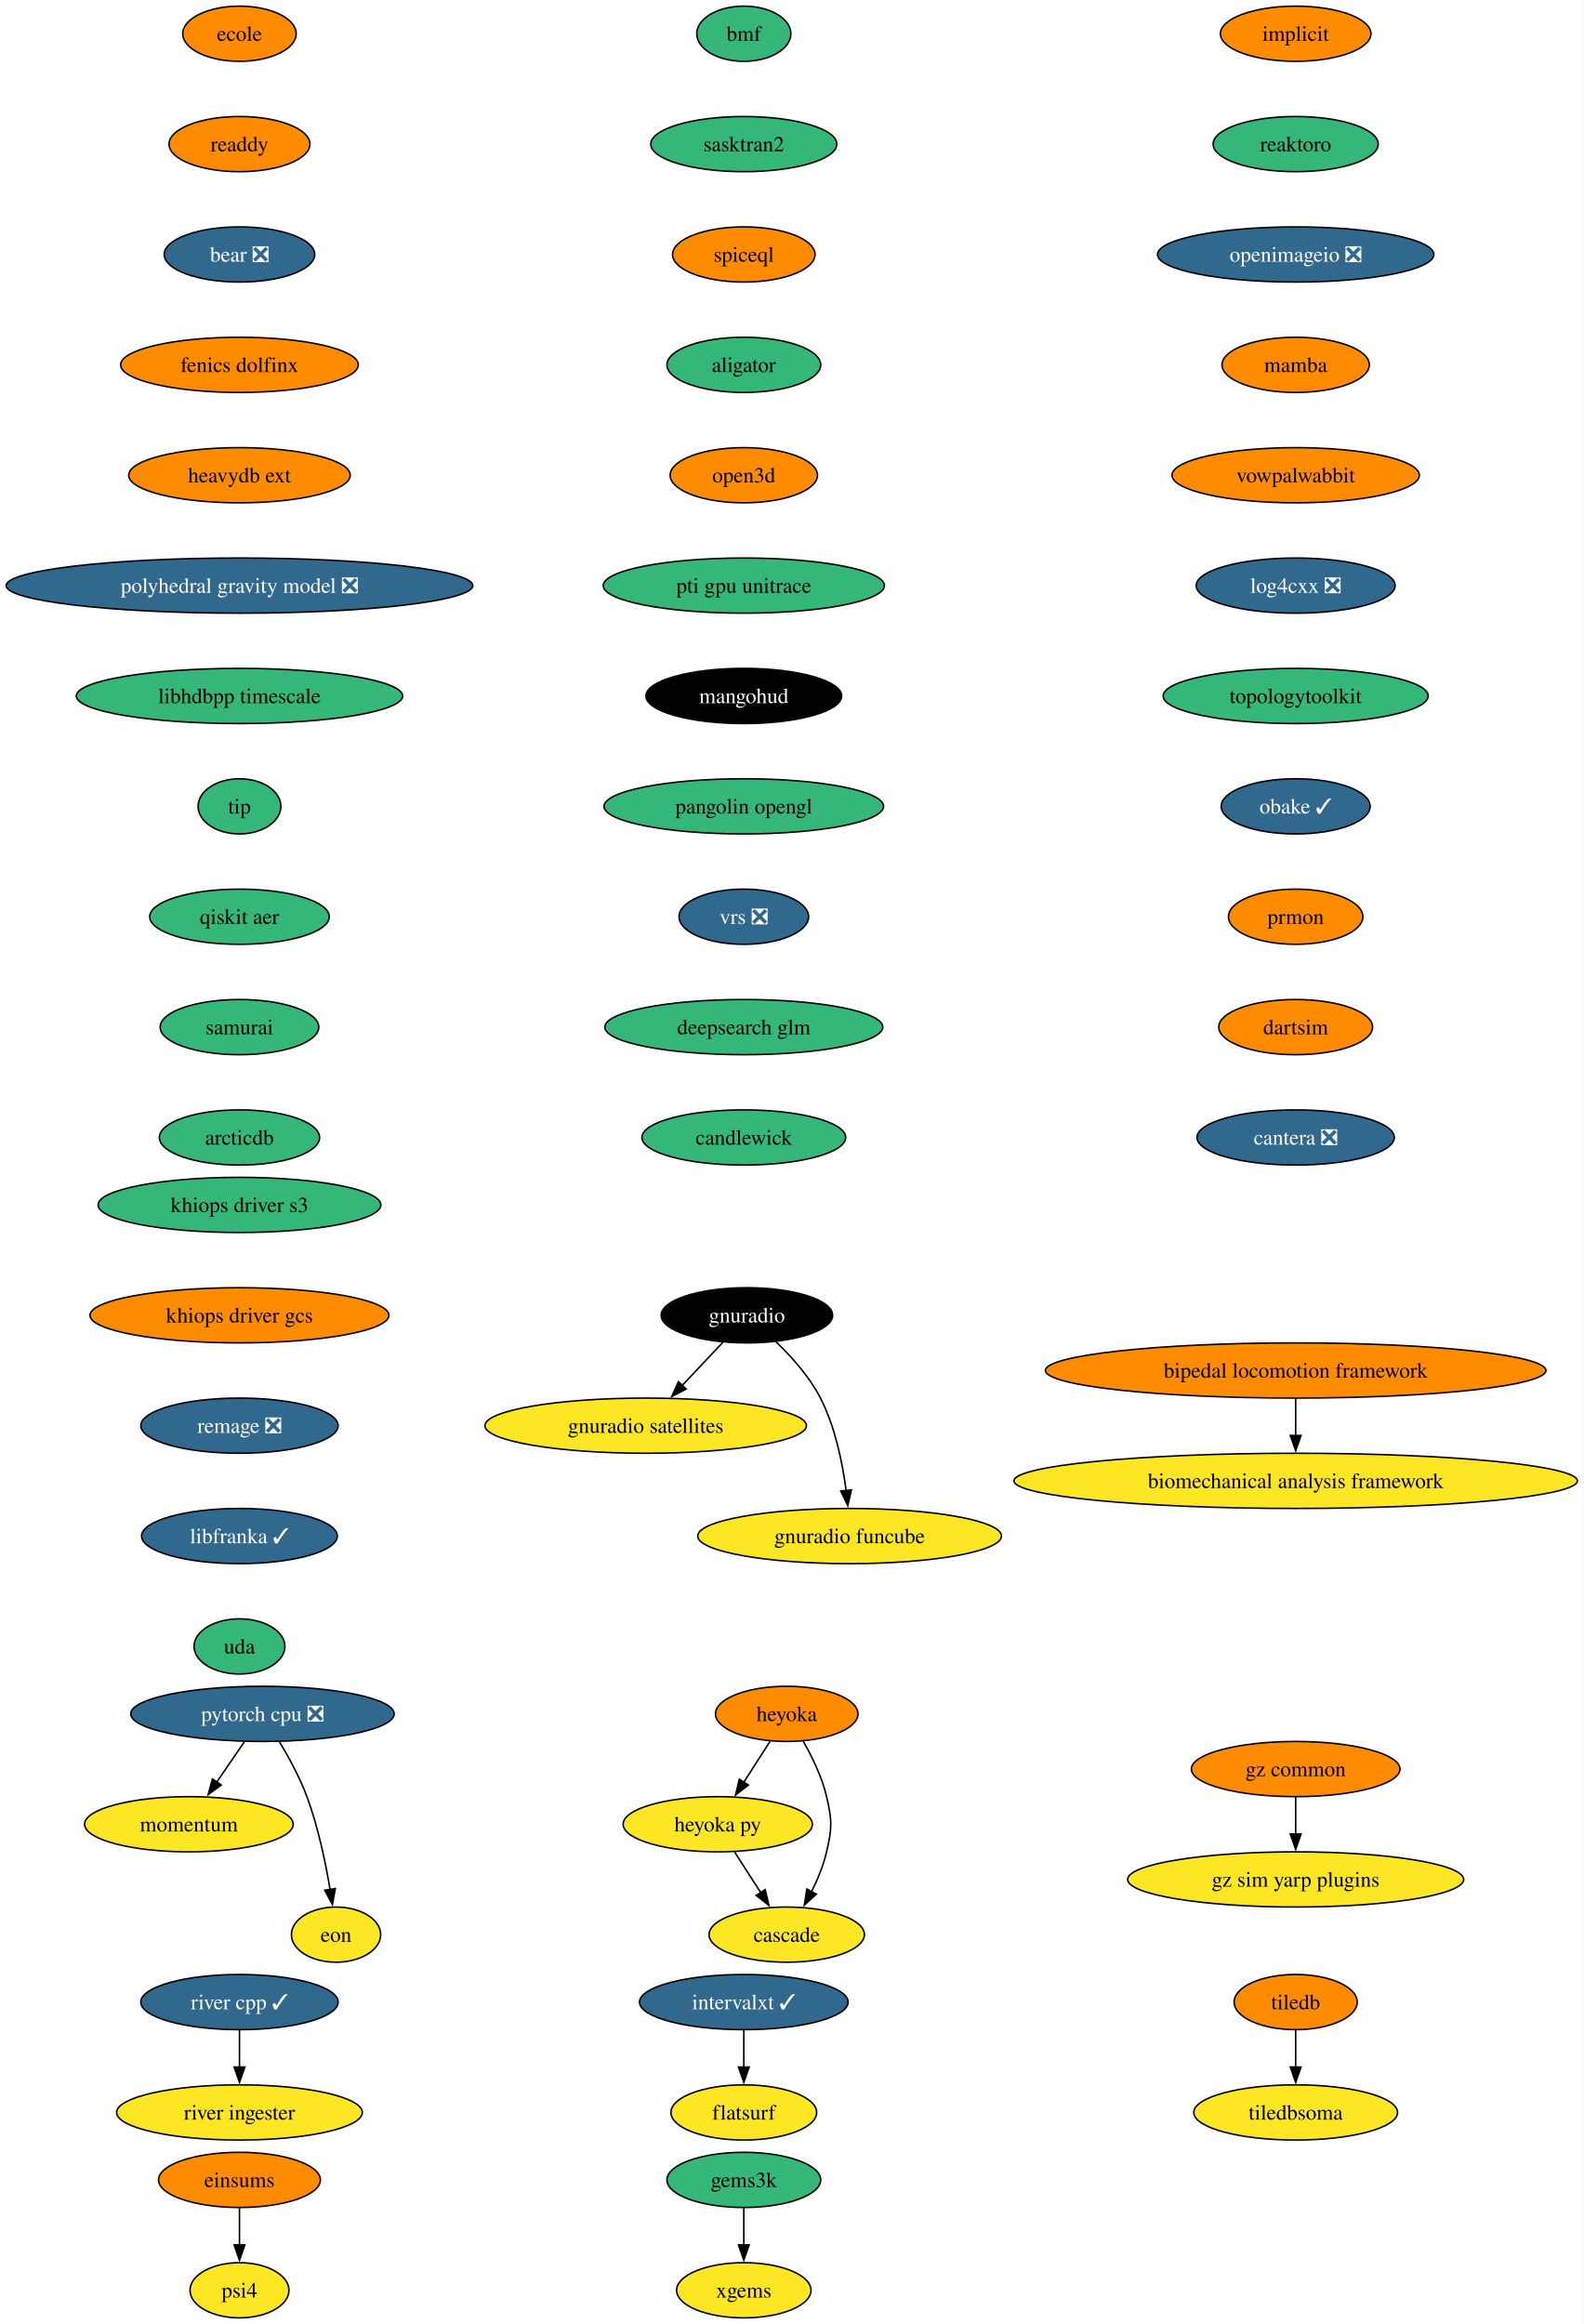
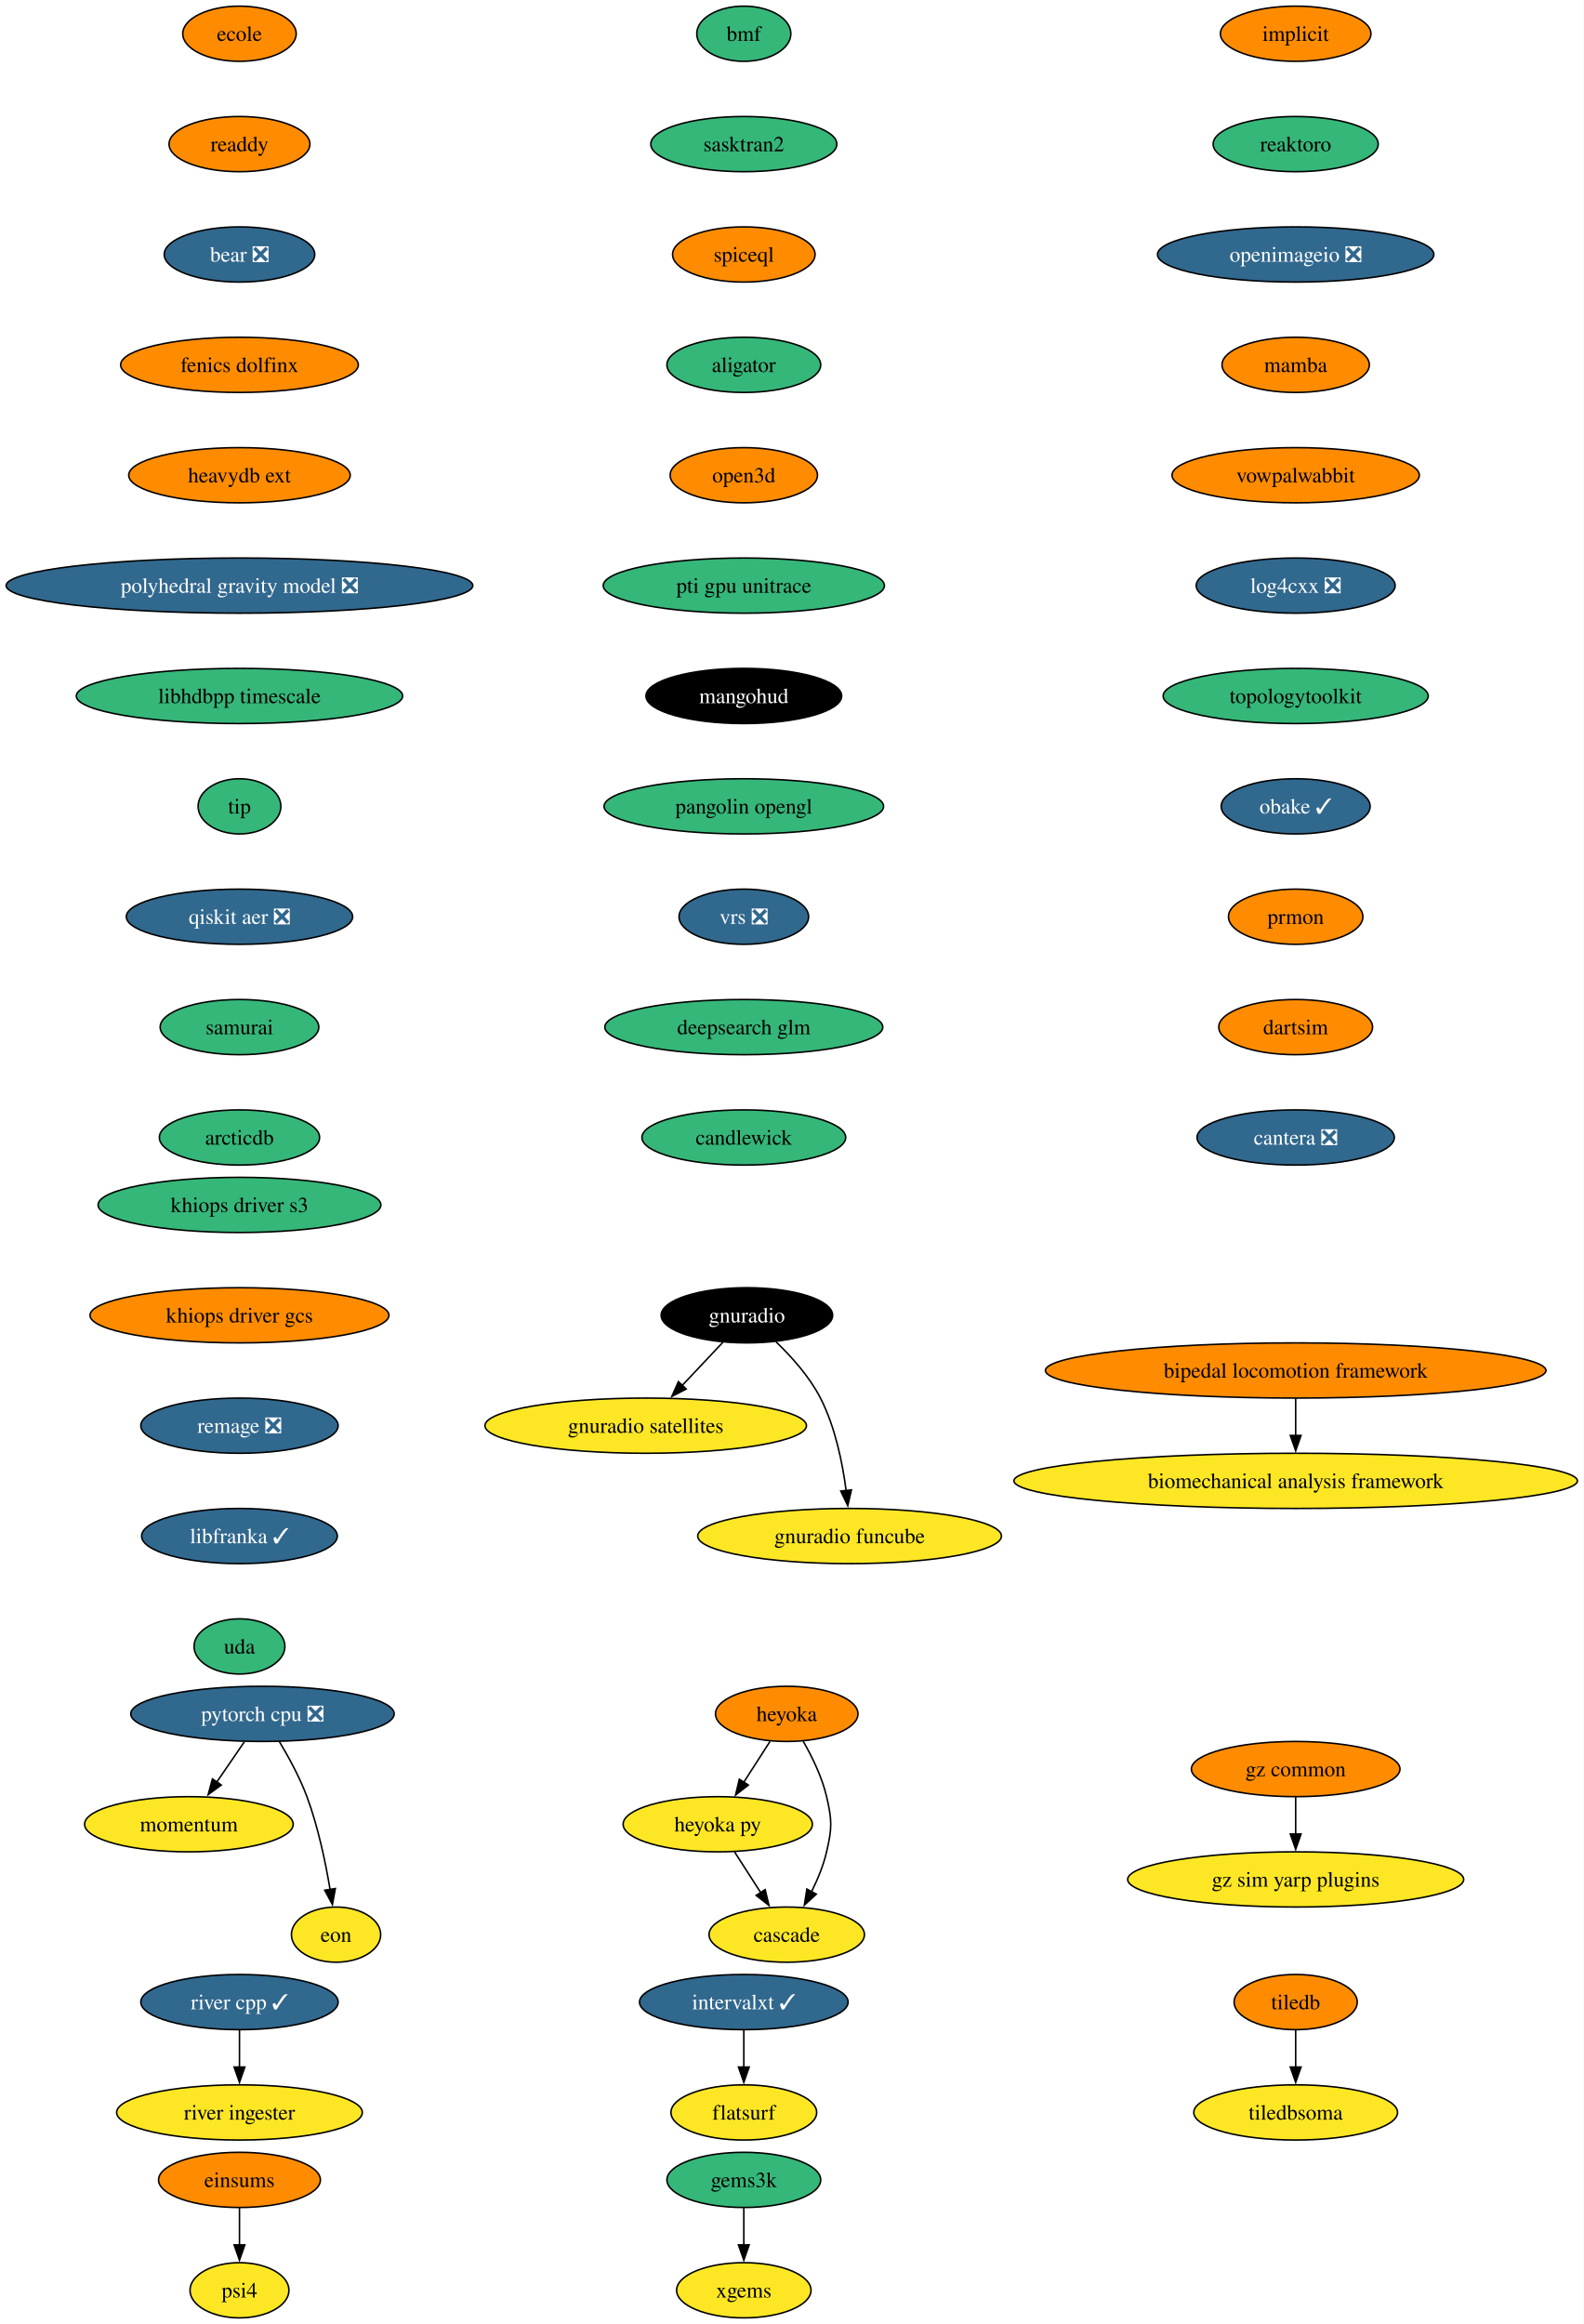
<svg xmlns="http://www.w3.org/2000/svg" xmlns:xlink="http://www.w3.org/1999/xlink" width="1033pt" height="1516pt" viewBox="0.00 0.00 1033.00 1516.00">
  <g id="graph0" class="graph" transform="scale(1 1) rotate(0) translate(4 1512)">
    <polygon fill="white" stroke="none" points="-4,4 -4,-1512 1029.01,-1512 1029.01,4 -4,4" />
    <g id="node1" class="node">
      <g id="a_node1">
        <a xlink:href="https://github.com/conda-forge/implicit-feedstock" xlink:title="implicit">
          <ellipse fill="#ff8c00" stroke="black" cx="841.22" cy="-1490" rx="49.1" ry="18" />
          <text xml:space="preserve" text-anchor="middle" x="841.22" y="-1485.33" font-family="Times,serif" font-size="14.00">implicit</text>
        </a>
      </g>
    </g>
    <g id="node2" class="node">
      <g id="a_node2">
        <a xlink:href="https://github.com/conda-forge/reaktoro-feedstock" xlink:title="reaktoro">
          <ellipse fill="#35b779" stroke="black" cx="841.22" cy="-1418" rx="53.84" ry="18" />
          <text xml:space="preserve" text-anchor="middle" x="841.22" y="-1413.33" font-family="Times,serif" font-size="14.00">reaktoro</text>
        </a>
      </g>
    </g>
    <g id="node5" class="node">
      <g id="a_node5">
        <a xlink:href="https://github.com/conda-forge/openimageio-feedstock/pull/131" xlink:title="openimageio ❎">
          <ellipse fill="#31688e" stroke="black" cx="841.22" cy="-1346" rx="90.14" ry="18" />
          <text xml:space="preserve" text-anchor="middle" x="841.22" y="-1341.33" font-family="Times,serif" font-size="14.00" fill="white">openimageio ❎</text>
        </a>
      </g>
    </g>
    <g id="node3" class="node">
      <g id="a_node3">
        <a xlink:href="https://github.com/conda-forge/tiledb-feedstock" xlink:title="tiledb">
          <ellipse fill="#ff8c00" stroke="black" cx="841.22" cy="-206" rx="40.16" ry="18" />
          <text xml:space="preserve" text-anchor="middle" x="841.22" y="-201.33" font-family="Times,serif" font-size="14.00">tiledb</text>
        </a>
      </g>
    </g>
    <g id="node4" class="node">
      <g id="a_node4">
        <a xlink:href="https://github.com/conda-forge/tiledbsoma-feedstock" xlink:title="tiledbsoma">
          <ellipse fill="#fde725" stroke="black" cx="841.22" cy="-134" rx="66.47" ry="18" />
          <text xml:space="preserve" text-anchor="middle" x="841.22" y="-129.32" font-family="Times,serif" font-size="14.00">tiledbsoma</text>
        </a>
      </g>
    </g>
    <g id="edge2" class="edge">
      <path fill="none" stroke="black" d="M841.22,-187.7C841.22,-180.41 841.22,-171.73 841.22,-163.54" />
      <polygon fill="black" stroke="black" points="844.72,-163.62 841.22,-153.62 837.72,-163.62 844.72,-163.62" />
    </g>
    <g id="node9" class="node">
      <g id="a_node9">
        <a xlink:href="https://github.com/conda-forge/mamba-feedstock" xlink:title="mamba">
          <ellipse fill="#ff8c00" stroke="black" cx="841.22" cy="-1274" rx="48.05" ry="18" />
          <text xml:space="preserve" text-anchor="middle" x="841.22" y="-1269.33" font-family="Times,serif" font-size="14.00">mamba</text>
        </a>
      </g>
    </g>
    <g id="node6" class="node">
      <g id="a_node6">
        <a xlink:href="https://github.com/conda-forge/pytorch-cpu-feedstock/pull/472" xlink:title="pytorch cpu ❎">
          <ellipse fill="#31688e" stroke="black" cx="167.22" cy="-394" rx="85.93" ry="18" />
          <text xml:space="preserve" text-anchor="middle" x="167.22" y="-389.32" font-family="Times,serif" font-size="14.00" fill="white">pytorch cpu ❎</text>
        </a>
      </g>
    </g>
    <g id="node7" class="node">
      <g id="a_node7">
        <a xlink:href="https://github.com/conda-forge/momentum-feedstock" xlink:title="momentum">
          <ellipse fill="#fde725" stroke="black" cx="119.22" cy="-322" rx="68.04" ry="18" />
          <text xml:space="preserve" text-anchor="middle" x="119.22" y="-317.32" font-family="Times,serif" font-size="14.00">momentum</text>
        </a>
      </g>
    </g>
    <g id="edge4" class="edge">
      <path fill="none" stroke="black" d="M155.36,-375.7C149.95,-367.81 143.43,-358.3 137.43,-349.55" />
      <polygon fill="black" stroke="black" points="140.35,-347.62 131.81,-341.35 134.58,-351.58 140.35,-347.62" />
    </g>
    <g id="node8" class="node">
      <g id="a_node8">
        <a xlink:href="https://github.com/conda-forge/eon-feedstock" xlink:title="eon">
          <ellipse fill="#fde725" stroke="black" cx="215.22" cy="-250" rx="29.11" ry="18" />
          <text xml:space="preserve" text-anchor="middle" x="215.22" y="-245.32" font-family="Times,serif" font-size="14.00">eon</text>
        </a>
      </g>
    </g>
    <g id="edge5" class="edge">
      <path fill="none" stroke="black" d="M178.22,-375.94C184.3,-365.84 191.55,-352.59 196.22,-340 203.51,-320.38 208.34,-297.24 211.31,-279.48" />
      <polygon fill="black" stroke="black" points="214.76,-280.06 212.84,-269.64 207.84,-278.98 214.76,-280.06" />
    </g>
    <g id="node10" class="node">
      <g id="a_node10">
        <a xlink:href="https://github.com/conda-forge/vowpalwabbit-feedstock" xlink:title="vowpalwabbit">
          <ellipse fill="#ff8c00" stroke="black" cx="841.22" cy="-1202" rx="80.67" ry="18" />
          <text xml:space="preserve" text-anchor="middle" x="841.22" y="-1197.33" font-family="Times,serif" font-size="14.00">vowpalwabbit</text>
        </a>
      </g>
    </g>
    <g id="node11" class="node">
      <g id="a_node11">
        <a xlink:href="https://github.com/conda-forge/log4cxx-feedstock/pull/35" xlink:title="log4cxx ❎">
          <ellipse fill="#31688e" stroke="black" cx="841.22" cy="-1130" rx="64.89" ry="18" />
          <text xml:space="preserve" text-anchor="middle" x="841.22" y="-1125.33" font-family="Times,serif" font-size="14.00" fill="white">log4cxx ❎</text>
        </a>
      </g>
    </g>
    <g id="node12" class="node">
      <g id="a_node12">
        <a xlink:href="https://github.com/conda-forge/topologytoolkit-feedstock" xlink:title="topologytoolkit">
          <ellipse fill="#35b779" stroke="black" cx="841.22" cy="-1058" rx="86.46" ry="18" />
          <text xml:space="preserve" text-anchor="middle" x="841.22" y="-1053.33" font-family="Times,serif" font-size="14.00">topologytoolkit</text>
        </a>
      </g>
    </g>
    <g id="node13" class="node">
      <g id="a_node13">
        <a xlink:href="https://github.com/conda-forge/obake-feedstock/pull/60" xlink:title="obake ✓">
          <ellipse fill="#31688e" stroke="black" cx="841.22" cy="-986" rx="48.58" ry="18" />
          <text xml:space="preserve" text-anchor="middle" x="841.22" y="-981.33" font-family="Times,serif" font-size="14.00" fill="white">obake ✓</text>
        </a>
      </g>
    </g>
    <g id="node14" class="node">
      <g id="a_node14">
        <a xlink:href="https://github.com/conda-forge/prmon-feedstock" xlink:title="prmon">
          <ellipse fill="#ff8c00" stroke="black" cx="841.22" cy="-914" rx="43.84" ry="18" />
          <text xml:space="preserve" text-anchor="middle" x="841.22" y="-909.33" font-family="Times,serif" font-size="14.00">prmon</text>
        </a>
      </g>
    </g>
    <g id="node20" class="node">
      <g id="a_node20">
        <a xlink:href="https://github.com/conda-forge/dartsim-feedstock" xlink:title="dartsim">
          <ellipse fill="#ff8c00" stroke="black" cx="841.22" cy="-842" rx="50.16" ry="18" />
          <text xml:space="preserve" text-anchor="middle" x="841.22" y="-837.33" font-family="Times,serif" font-size="14.00">dartsim</text>
        </a>
      </g>
    </g>
    <g id="node15" class="node">
      <g id="a_node15">
        <a xlink:href="https://github.com/conda-forge/gnuradio-feedstock" xlink:title="gnuradio">
          <ellipse fill="#000000" stroke="black" cx="483.22" cy="-654" rx="55.94" ry="18" />
          <text xml:space="preserve" text-anchor="middle" x="483.22" y="-649.33" font-family="Times,serif" font-size="14.00" fill="white">gnuradio</text>
        </a>
      </g>
    </g>
    <g id="node16" class="node">
      <g id="a_node16">
        <a xlink:href="https://github.com/conda-forge/gnuradio-satellites-feedstock" xlink:title="gnuradio satellites">
          <ellipse fill="#fde725" stroke="black" cx="417.22" cy="-582" rx="104.87" ry="18" />
          <text xml:space="preserve" text-anchor="middle" x="417.22" y="-577.33" font-family="Times,serif" font-size="14.00">gnuradio satellites</text>
        </a>
      </g>
    </g>
    <g id="edge12" class="edge">
      <path fill="none" stroke="black" d="M467.58,-636.41C459.64,-627.99 449.83,-617.58 440.98,-608.2" />
      <polygon fill="black" stroke="black" points="443.65,-605.93 434.25,-601.06 438.56,-610.73 443.65,-605.93" />
    </g>
    <g id="node17" class="node">
      <g id="a_node17">
        <a xlink:href="https://github.com/conda-forge/gnuradio-funcube-feedstock" xlink:title="gnuradio funcube">
          <ellipse fill="#fde725" stroke="black" cx="550.22" cy="-510" rx="99.08" ry="18" />
          <text xml:space="preserve" text-anchor="middle" x="550.22" y="-505.32" font-family="Times,serif" font-size="14.00">gnuradio funcube</text>
        </a>
      </g>
    </g>
    <g id="edge13" class="edge">
      <path fill="none" stroke="black" d="M502.27,-636.65C512.36,-626.98 524.09,-613.92 531.22,-600 540.86,-581.17 545.62,-557.69 547.96,-539.58" />
      <polygon fill="black" stroke="black" points="551.42,-540.11 549.03,-529.79 544.46,-539.35 551.42,-540.11" />
    </g>
    <g id="node18" class="node">
      <g id="a_node18">
        <a xlink:href="https://github.com/conda-forge/gems3k-feedstock" xlink:title="gems3k">
          <ellipse fill="#35b779" stroke="black" cx="481.22" cy="-90" rx="50.16" ry="18" />
          <text xml:space="preserve" text-anchor="middle" x="481.22" y="-85.33" font-family="Times,serif" font-size="14.00">gems3k</text>
        </a>
      </g>
    </g>
    <g id="node19" class="node">
      <g id="a_node19">
        <a xlink:href="https://github.com/conda-forge/xgems-feedstock" xlink:title="xgems">
          <ellipse fill="#fde725" stroke="black" cx="481.22" cy="-18" rx="43.84" ry="18" />
          <text xml:space="preserve" text-anchor="middle" x="481.22" y="-13.32" font-family="Times,serif" font-size="14.00">xgems</text>
        </a>
      </g>
    </g>
    <g id="edge14" class="edge">
      <path fill="none" stroke="black" d="M481.22,-71.7C481.22,-64.41 481.22,-55.73 481.22,-47.54" />
      <polygon fill="black" stroke="black" points="484.72,-47.62 481.22,-37.62 477.72,-47.62 484.72,-47.62" />
    </g>
    <g id="node21" class="node">
      <g id="a_node21">
        <a xlink:href="https://github.com/conda-forge/cantera-feedstock/pull/68" xlink:title="cantera ❎">
          <ellipse fill="#31688e" stroke="black" cx="841.22" cy="-770" rx="64.36" ry="18" />
          <text xml:space="preserve" text-anchor="middle" x="841.22" y="-765.33" font-family="Times,serif" font-size="14.00" fill="white">cantera ❎</text>
        </a>
      </g>
    </g>
    <g id="node22" class="node">
      <g id="a_node22">
        <a xlink:href="https://github.com/conda-forge/heyoka-feedstock" xlink:title="heyoka">
          <ellipse fill="#ff8c00" stroke="black" cx="509.22" cy="-394" rx="46.47" ry="18" />
          <text xml:space="preserve" text-anchor="middle" x="509.22" y="-389.32" font-family="Times,serif" font-size="14.00">heyoka</text>
        </a>
      </g>
    </g>
    <g id="node23" class="node">
      <g id="a_node23">
        <a xlink:href="https://github.com/conda-forge/heyoka.py-feedstock" xlink:title="heyoka py">
          <ellipse fill="#fde725" stroke="black" cx="464.22" cy="-322" rx="61.73" ry="18" />
          <text xml:space="preserve" text-anchor="middle" x="464.22" y="-317.32" font-family="Times,serif" font-size="14.00">heyoka py</text>
        </a>
      </g>
    </g>
    <g id="edge17" class="edge">
      <path fill="none" stroke="black" d="M498.33,-376.05C493.19,-368.06 486.94,-358.33 481.19,-349.4" />
      <polygon fill="black" stroke="black" points="484.19,-347.58 475.83,-341.06 478.3,-351.37 484.19,-347.58" />
    </g>
    <g id="node24" class="node">
      <g id="a_node24">
        <a xlink:href="https://github.com/conda-forge/cascade-feedstock" xlink:title="cascade">
          <ellipse fill="#fde725" stroke="black" cx="509.22" cy="-250" rx="50.68" ry="18" />
          <text xml:space="preserve" text-anchor="middle" x="509.22" y="-245.32" font-family="Times,serif" font-size="14.00">cascade</text>
        </a>
      </g>
    </g>
    <g id="edge18" class="edge">
      <path fill="none" stroke="black" d="M520,-376.08C525.76,-366.03 532.26,-352.78 535.22,-340 538.84,-324.41 538.84,-319.59 535.22,-304 533.16,-295.11 529.39,-286 525.35,-277.89" />
      <polygon fill="black" stroke="black" points="528.52,-276.41 520.71,-269.25 522.35,-279.72 528.52,-276.41" />
    </g>
    <g id="edge19" class="edge">
      <path fill="none" stroke="black" d="M475.12,-304.05C480.26,-296.06 486.51,-286.33 492.25,-277.4" />
      <polygon fill="black" stroke="black" points="495.15,-279.37 497.61,-269.06 489.26,-275.58 495.15,-279.37" />
    </g>
    <g id="node25" class="node">
      <g id="a_node25">
        <a xlink:href="https://github.com/conda-forge/ecole-feedstock" xlink:title="ecole">
          <ellipse fill="#ff8c00" stroke="black" cx="152.22" cy="-1490" rx="37" ry="18" />
          <text xml:space="preserve" text-anchor="middle" x="152.22" y="-1485.33" font-family="Times,serif" font-size="14.00">ecole</text>
        </a>
      </g>
    </g>
    <g id="node26" class="node">
      <g id="a_node26">
        <a xlink:href="https://github.com/conda-forge/readdy-feedstock" xlink:title="readdy">
          <ellipse fill="#ff8c00" stroke="black" cx="152.22" cy="-1418" rx="45.95" ry="18" />
          <text xml:space="preserve" text-anchor="middle" x="152.22" y="-1413.33" font-family="Times,serif" font-size="14.00">readdy</text>
        </a>
      </g>
    </g>
    <g id="node29" class="node">
      <g id="a_node29">
        <a xlink:href="https://github.com/conda-forge/bear-feedstock/pull/59" xlink:title="bear ❎">
          <ellipse fill="#31688e" stroke="black" cx="152.22" cy="-1346" rx="49.1" ry="18" />
          <text xml:space="preserve" text-anchor="middle" x="152.22" y="-1341.33" font-family="Times,serif" font-size="14.00" fill="white">bear ❎</text>
        </a>
      </g>
    </g>
    <g id="node27" class="node">
      <g id="a_node27">
        <a xlink:href="https://github.com/conda-forge/intervalxt-feedstock/pull/36" xlink:title="intervalxt ✓">
          <ellipse fill="#31688e" stroke="black" cx="481.22" cy="-206" rx="68.04" ry="18" />
          <text xml:space="preserve" text-anchor="middle" x="481.22" y="-201.33" font-family="Times,serif" font-size="14.00" fill="white">intervalxt ✓</text>
        </a>
      </g>
    </g>
    <g id="node28" class="node">
      <g id="a_node28">
        <a xlink:href="https://github.com/conda-forge/flatsurf-feedstock" xlink:title="flatsurf">
          <ellipse fill="#fde725" stroke="black" cx="481.22" cy="-134" rx="47.53" ry="18" />
          <text xml:space="preserve" text-anchor="middle" x="481.22" y="-129.32" font-family="Times,serif" font-size="14.00">flatsurf</text>
        </a>
      </g>
    </g>
    <g id="edge21" class="edge">
      <path fill="none" stroke="black" d="M481.22,-187.7C481.22,-180.41 481.22,-171.73 481.22,-163.54" />
      <polygon fill="black" stroke="black" points="484.72,-163.62 481.22,-153.62 477.72,-163.62 484.72,-163.62" />
    </g>
    <g id="node30" class="node">
      <g id="a_node30">
        <a xlink:href="https://github.com/conda-forge/fenics-dolfinx-feedstock" xlink:title="fenics dolfinx">
          <ellipse fill="#ff8c00" stroke="black" cx="152.22" cy="-1274" rx="77.52" ry="18" />
          <text xml:space="preserve" text-anchor="middle" x="152.22" y="-1269.33" font-family="Times,serif" font-size="14.00">fenics dolfinx</text>
        </a>
      </g>
    </g>
    <g id="node31" class="node">
      <g id="a_node31">
        <a xlink:href="https://github.com/conda-forge/heavydb-ext-feedstock" xlink:title="heavydb ext">
          <ellipse fill="#ff8c00" stroke="black" cx="152.22" cy="-1202" rx="72.25" ry="18" />
          <text xml:space="preserve" text-anchor="middle" x="152.22" y="-1197.33" font-family="Times,serif" font-size="14.00">heavydb ext</text>
        </a>
      </g>
    </g>
    <g id="node34" class="node">
      <g id="a_node34">
        <a xlink:href="https://github.com/conda-forge/polyhedral-gravity-model-feedstock/pull/29" xlink:title="polyhedral gravity model ❎">
          <ellipse fill="#31688e" stroke="black" cx="152.22" cy="-1130" rx="152.22" ry="18" />
          <text xml:space="preserve" text-anchor="middle" x="152.22" y="-1125.33" font-family="Times,serif" font-size="14.00" fill="white">polyhedral gravity model ❎</text>
        </a>
      </g>
    </g>
    <g id="node32" class="node">
      <g id="a_node32">
        <a xlink:href="https://github.com/conda-forge/river-cpp-feedstock/pull/29" xlink:title="river cpp ✓">
          <ellipse fill="#31688e" stroke="black" cx="152.22" cy="-206" rx="64.36" ry="18" />
          <text xml:space="preserve" text-anchor="middle" x="152.22" y="-201.33" font-family="Times,serif" font-size="14.00" fill="white">river cpp ✓</text>
        </a>
      </g>
    </g>
    <g id="node33" class="node">
      <g id="a_node33">
        <a xlink:href="https://github.com/conda-forge/river-ingester-feedstock" xlink:title="river ingester">
          <ellipse fill="#fde725" stroke="black" cx="152.22" cy="-134" rx="80.14" ry="18" />
          <text xml:space="preserve" text-anchor="middle" x="152.22" y="-129.32" font-family="Times,serif" font-size="14.00">river ingester</text>
        </a>
      </g>
    </g>
    <g id="edge25" class="edge">
      <path fill="none" stroke="black" d="M152.22,-187.7C152.22,-180.41 152.22,-171.73 152.22,-163.54" />
      <polygon fill="black" stroke="black" points="155.72,-163.62 152.22,-153.62 148.72,-163.62 155.72,-163.62" />
    </g>
    <g id="node35" class="node">
      <g id="a_node35">
        <a xlink:href="https://github.com/conda-forge/libhdbpp-timescale-feedstock" xlink:title="libhdbpp timescale">
          <ellipse fill="#35b779" stroke="black" cx="152.22" cy="-1058" rx="106.45" ry="18" />
          <text xml:space="preserve" text-anchor="middle" x="152.22" y="-1053.33" font-family="Times,serif" font-size="14.00">libhdbpp timescale</text>
        </a>
      </g>
    </g>
    <g id="node38" class="node">
      <g id="a_node38">
        <a xlink:href="https://github.com/conda-forge/tip-feedstock" xlink:title="tip">
          <ellipse fill="#35b779" stroke="black" cx="152.22" cy="-986" rx="27" ry="18" />
          <text xml:space="preserve" text-anchor="middle" x="152.22" y="-981.33" font-family="Times,serif" font-size="14.00">tip</text>
        </a>
      </g>
    </g>
    <g id="node36" class="node">
      <g id="a_node36">
        <a xlink:href="https://github.com/conda-forge/gz-common-feedstock" xlink:title="gz common">
          <ellipse fill="#ff8c00" stroke="black" cx="841.22" cy="-358" rx="68.04" ry="18" />
          <text xml:space="preserve" text-anchor="middle" x="841.22" y="-353.32" font-family="Times,serif" font-size="14.00">gz common</text>
        </a>
      </g>
    </g>
    <g id="node37" class="node">
      <g id="a_node37">
        <a xlink:href="https://github.com/conda-forge/gz-sim-yarp-plugins-feedstock" xlink:title="gz sim yarp plugins">
          <ellipse fill="#fde725" stroke="black" cx="841.22" cy="-286" rx="109.61" ry="18" />
          <text xml:space="preserve" text-anchor="middle" x="841.22" y="-281.32" font-family="Times,serif" font-size="14.00">gz sim yarp plugins</text>
        </a>
      </g>
    </g>
    <g id="edge28" class="edge">
      <path fill="none" stroke="black" d="M841.22,-339.7C841.22,-332.41 841.22,-323.73 841.22,-315.54" />
      <polygon fill="black" stroke="black" points="844.72,-315.62 841.22,-305.62 837.72,-315.62 844.72,-315.62" />
    </g>
    <g id="node41" class="node">
      <g id="a_node41">
-         <a xlink:href="https://github.com/conda-forge/qiskit-aer-feedstock" xlink:title="qiskit aer">
-           <ellipse fill="#35b779" stroke="black" cx="152.22" cy="-914" rx="58.57" ry="18" />
-           <text xml:space="preserve" text-anchor="middle" x="152.22" y="-909.33" font-family="Times,serif" font-size="14.00">qiskit aer</text>
+         <a xlink:href="https://github.com/conda-forge/qiskit-aer-feedstock/pull/66" xlink:title="qiskit aer ❎">
+           <ellipse fill="#31688e" stroke="black" cx="152.22" cy="-914" rx="73.83" ry="18" />
+           <text xml:space="preserve" text-anchor="middle" x="152.22" y="-909.33" font-family="Times,serif" font-size="14.00" fill="white">qiskit aer ❎</text>
        </a>
      </g>
    </g>
    <g id="node39" class="node">
      <g id="a_node39">
        <a xlink:href="https://github.com/conda-forge/bipedal-locomotion-framework-feedstock" xlink:title="bipedal locomotion framework">
          <ellipse fill="#ff8c00" stroke="black" cx="841.22" cy="-618" rx="163.27" ry="18" />
          <text xml:space="preserve" text-anchor="middle" x="841.22" y="-613.33" font-family="Times,serif" font-size="14.00">bipedal locomotion framework</text>
        </a>
      </g>
    </g>
    <g id="node40" class="node">
      <g id="a_node40">
        <a xlink:href="https://github.com/conda-forge/biomechanical-analysis-framework-feedstock" xlink:title="biomechanical analysis framework">
          <ellipse fill="#fde725" stroke="black" cx="841.22" cy="-546" rx="183.79" ry="18" />
          <text xml:space="preserve" text-anchor="middle" x="841.22" y="-541.33" font-family="Times,serif" font-size="14.00">biomechanical analysis framework</text>
        </a>
      </g>
    </g>
    <g id="edge30" class="edge">
      <path fill="none" stroke="black" d="M841.22,-599.7C841.22,-592.41 841.22,-583.73 841.22,-575.54" />
      <polygon fill="black" stroke="black" points="844.72,-575.62 841.22,-565.62 837.72,-575.62 844.72,-575.62" />
    </g>
    <g id="node42" class="node">
      <g id="a_node42">
        <a xlink:href="https://github.com/conda-forge/samurai-feedstock" xlink:title="samurai">
          <ellipse fill="#35b779" stroke="black" cx="152.22" cy="-842" rx="51.74" ry="18" />
          <text xml:space="preserve" text-anchor="middle" x="152.22" y="-837.33" font-family="Times,serif" font-size="14.00">samurai</text>
        </a>
      </g>
    </g>
    <g id="node43" class="node">
      <g id="a_node43">
        <a xlink:href="https://github.com/conda-forge/arcticdb-feedstock" xlink:title="arcticdb">
          <ellipse fill="#35b779" stroke="black" cx="152.22" cy="-770" rx="52.26" ry="18" />
          <text xml:space="preserve" text-anchor="middle" x="152.22" y="-765.33" font-family="Times,serif" font-size="14.00">arcticdb</text>
        </a>
      </g>
    </g>
    <g id="node44" class="node">
      <g id="a_node44">
        <a xlink:href="https://github.com/conda-forge/psi4-feedstock" xlink:title="psi4">
          <ellipse fill="#fde725" stroke="black" cx="152.22" cy="-18" rx="32.27" ry="18" />
          <text xml:space="preserve" text-anchor="middle" x="152.22" y="-13.32" font-family="Times,serif" font-size="14.00">psi4</text>
        </a>
      </g>
    </g>
    <g id="node45" class="node">
      <g id="a_node45">
        <a xlink:href="https://github.com/conda-forge/einsums-feedstock" xlink:title="einsums">
          <ellipse fill="#ff8c00" stroke="black" cx="152.22" cy="-90" rx="52.79" ry="18" />
          <text xml:space="preserve" text-anchor="middle" x="152.22" y="-85.33" font-family="Times,serif" font-size="14.00">einsums</text>
        </a>
      </g>
    </g>
    <g id="edge34" class="edge">
      <path fill="none" stroke="black" d="M152.22,-71.7C152.22,-64.41 152.22,-55.73 152.22,-47.54" />
      <polygon fill="black" stroke="black" points="155.72,-47.62 152.22,-37.62 148.72,-47.62 155.72,-47.62" />
    </g>
    <g id="node46" class="node">
      <g id="a_node46">
        <a xlink:href="https://github.com/conda-forge/bmf-feedstock" xlink:title="bmf">
          <ellipse fill="#35b779" stroke="black" cx="481.22" cy="-1490" rx="30.69" ry="18" />
          <text xml:space="preserve" text-anchor="middle" x="481.22" y="-1485.33" font-family="Times,serif" font-size="14.00">bmf</text>
        </a>
      </g>
    </g>
    <g id="node47" class="node">
      <g id="a_node47">
        <a xlink:href="https://github.com/conda-forge/sasktran2-feedstock" xlink:title="sasktran2">
          <ellipse fill="#35b779" stroke="black" cx="481.22" cy="-1418" rx="60.68" ry="18" />
          <text xml:space="preserve" text-anchor="middle" x="481.22" y="-1413.33" font-family="Times,serif" font-size="14.00">sasktran2</text>
        </a>
      </g>
    </g>
    <g id="node48" class="node">
      <g id="a_node48">
        <a xlink:href="https://github.com/conda-forge/spiceql-feedstock" xlink:title="spiceql">
          <ellipse fill="#ff8c00" stroke="black" cx="481.22" cy="-1346" rx="46.47" ry="18" />
          <text xml:space="preserve" text-anchor="middle" x="481.22" y="-1341.33" font-family="Times,serif" font-size="14.00">spiceql</text>
        </a>
      </g>
    </g>
    <g id="node49" class="node">
      <g id="a_node49">
        <a xlink:href="https://github.com/conda-forge/aligator-feedstock" xlink:title="aligator">
          <ellipse fill="#35b779" stroke="black" cx="481.22" cy="-1274" rx="50.16" ry="18" />
          <text xml:space="preserve" text-anchor="middle" x="481.22" y="-1269.33" font-family="Times,serif" font-size="14.00">aligator</text>
        </a>
      </g>
    </g>
    <g id="node50" class="node">
      <g id="a_node50">
        <a xlink:href="https://github.com/conda-forge/open3d-feedstock" xlink:title="open3d">
          <ellipse fill="#ff8c00" stroke="black" cx="481.22" cy="-1202" rx="48.05" ry="18" />
          <text xml:space="preserve" text-anchor="middle" x="481.22" y="-1197.33" font-family="Times,serif" font-size="14.00">open3d</text>
        </a>
      </g>
    </g>
    <g id="node51" class="node">
      <g id="a_node51">
        <a xlink:href="https://github.com/conda-forge/pti-gpu-unitrace-feedstock" xlink:title="pti gpu unitrace">
          <ellipse fill="#35b779" stroke="black" cx="481.22" cy="-1130" rx="91.72" ry="18" />
          <text xml:space="preserve" text-anchor="middle" x="481.22" y="-1125.33" font-family="Times,serif" font-size="14.00">pti gpu unitrace</text>
        </a>
      </g>
    </g>
    <g id="node52" class="node">
      <g id="a_node52">
        <a xlink:href="https://github.com/conda-forge/mangohud-feedstock" xlink:title="mangohud">
          <ellipse fill="#000000" stroke="black" cx="481.22" cy="-1058" rx="63.84" ry="18" />
          <text xml:space="preserve" text-anchor="middle" x="481.22" y="-1053.33" font-family="Times,serif" font-size="14.00" fill="white">mangohud</text>
        </a>
      </g>
    </g>
    <g id="node53" class="node">
      <g id="a_node53">
        <a xlink:href="https://github.com/conda-forge/pangolin-opengl-feedstock" xlink:title="pangolin opengl">
          <ellipse fill="#35b779" stroke="black" cx="481.22" cy="-986" rx="91.19" ry="18" />
          <text xml:space="preserve" text-anchor="middle" x="481.22" y="-981.33" font-family="Times,serif" font-size="14.00">pangolin opengl</text>
        </a>
      </g>
    </g>
    <g id="node54" class="node">
      <g id="a_node54">
        <a xlink:href="https://github.com/conda-forge/vrs-feedstock/pull/19" xlink:title="vrs ❎">
          <ellipse fill="#31688e" stroke="black" cx="481.22" cy="-914" rx="42.26" ry="18" />
          <text xml:space="preserve" text-anchor="middle" x="481.22" y="-909.33" font-family="Times,serif" font-size="14.00" fill="white">vrs ❎</text>
        </a>
      </g>
    </g>
    <g id="node55" class="node">
      <g id="a_node55">
        <a xlink:href="https://github.com/conda-forge/deepsearch-glm-feedstock" xlink:title="deepsearch glm">
          <ellipse fill="#35b779" stroke="black" cx="481.22" cy="-842" rx="90.67" ry="18" />
          <text xml:space="preserve" text-anchor="middle" x="481.22" y="-837.33" font-family="Times,serif" font-size="14.00">deepsearch glm</text>
        </a>
      </g>
    </g>
    <g id="node56" class="node">
      <g id="a_node56">
        <a xlink:href="https://github.com/conda-forge/candlewick-feedstock" xlink:title="candlewick">
          <ellipse fill="#35b779" stroke="black" cx="481.22" cy="-770" rx="66.47" ry="18" />
          <text xml:space="preserve" text-anchor="middle" x="481.22" y="-765.33" font-family="Times,serif" font-size="14.00">candlewick</text>
        </a>
      </g>
    </g>
    <g id="node57" class="node">
      <g id="a_node57">
        <a xlink:href="https://github.com/conda-forge/khiops-driver-s3-feedstock" xlink:title="khiops driver s3">
          <ellipse fill="#35b779" stroke="black" cx="152.22" cy="-726" rx="92.25" ry="18" />
          <text xml:space="preserve" text-anchor="middle" x="152.22" y="-721.33" font-family="Times,serif" font-size="14.00">khiops driver s3</text>
        </a>
      </g>
    </g>
    <g id="node58" class="node">
      <g id="a_node58">
        <a xlink:href="https://github.com/conda-forge/khiops-driver-gcs-feedstock" xlink:title="khiops driver gcs">
          <ellipse fill="#ff8c00" stroke="black" cx="152.22" cy="-654" rx="97.51" ry="18" />
          <text xml:space="preserve" text-anchor="middle" x="152.22" y="-649.33" font-family="Times,serif" font-size="14.00">khiops driver gcs</text>
        </a>
      </g>
    </g>
    <g id="node59" class="node">
      <g id="a_node59">
        <a xlink:href="https://github.com/conda-forge/remage-feedstock/pull/13" xlink:title="remage ❎">
          <ellipse fill="#31688e" stroke="black" cx="152.22" cy="-582" rx="64.36" ry="18" />
          <text xml:space="preserve" text-anchor="middle" x="152.22" y="-577.33" font-family="Times,serif" font-size="14.00" fill="white">remage ❎</text>
        </a>
      </g>
    </g>
    <g id="node60" class="node">
      <g id="a_node60">
        <a xlink:href="https://github.com/conda-forge/libfranka-feedstock/pull/11" xlink:title="libfranka ✓">
          <ellipse fill="#31688e" stroke="black" cx="152.22" cy="-510" rx="63.84" ry="18" />
          <text xml:space="preserve" text-anchor="middle" x="152.22" y="-505.32" font-family="Times,serif" font-size="14.00" fill="white">libfranka ✓</text>
        </a>
      </g>
    </g>
    <g id="node61" class="node">
      <g id="a_node61">
        <a xlink:href="https://github.com/conda-forge/uda-feedstock" xlink:title="uda">
          <ellipse fill="#35b779" stroke="black" cx="152.22" cy="-438" rx="29.64" ry="18" />
          <text xml:space="preserve" text-anchor="middle" x="152.22" y="-433.32" font-family="Times,serif" font-size="14.00">uda</text>
        </a>
      </g>
    </g>
  </g>
</svg>
